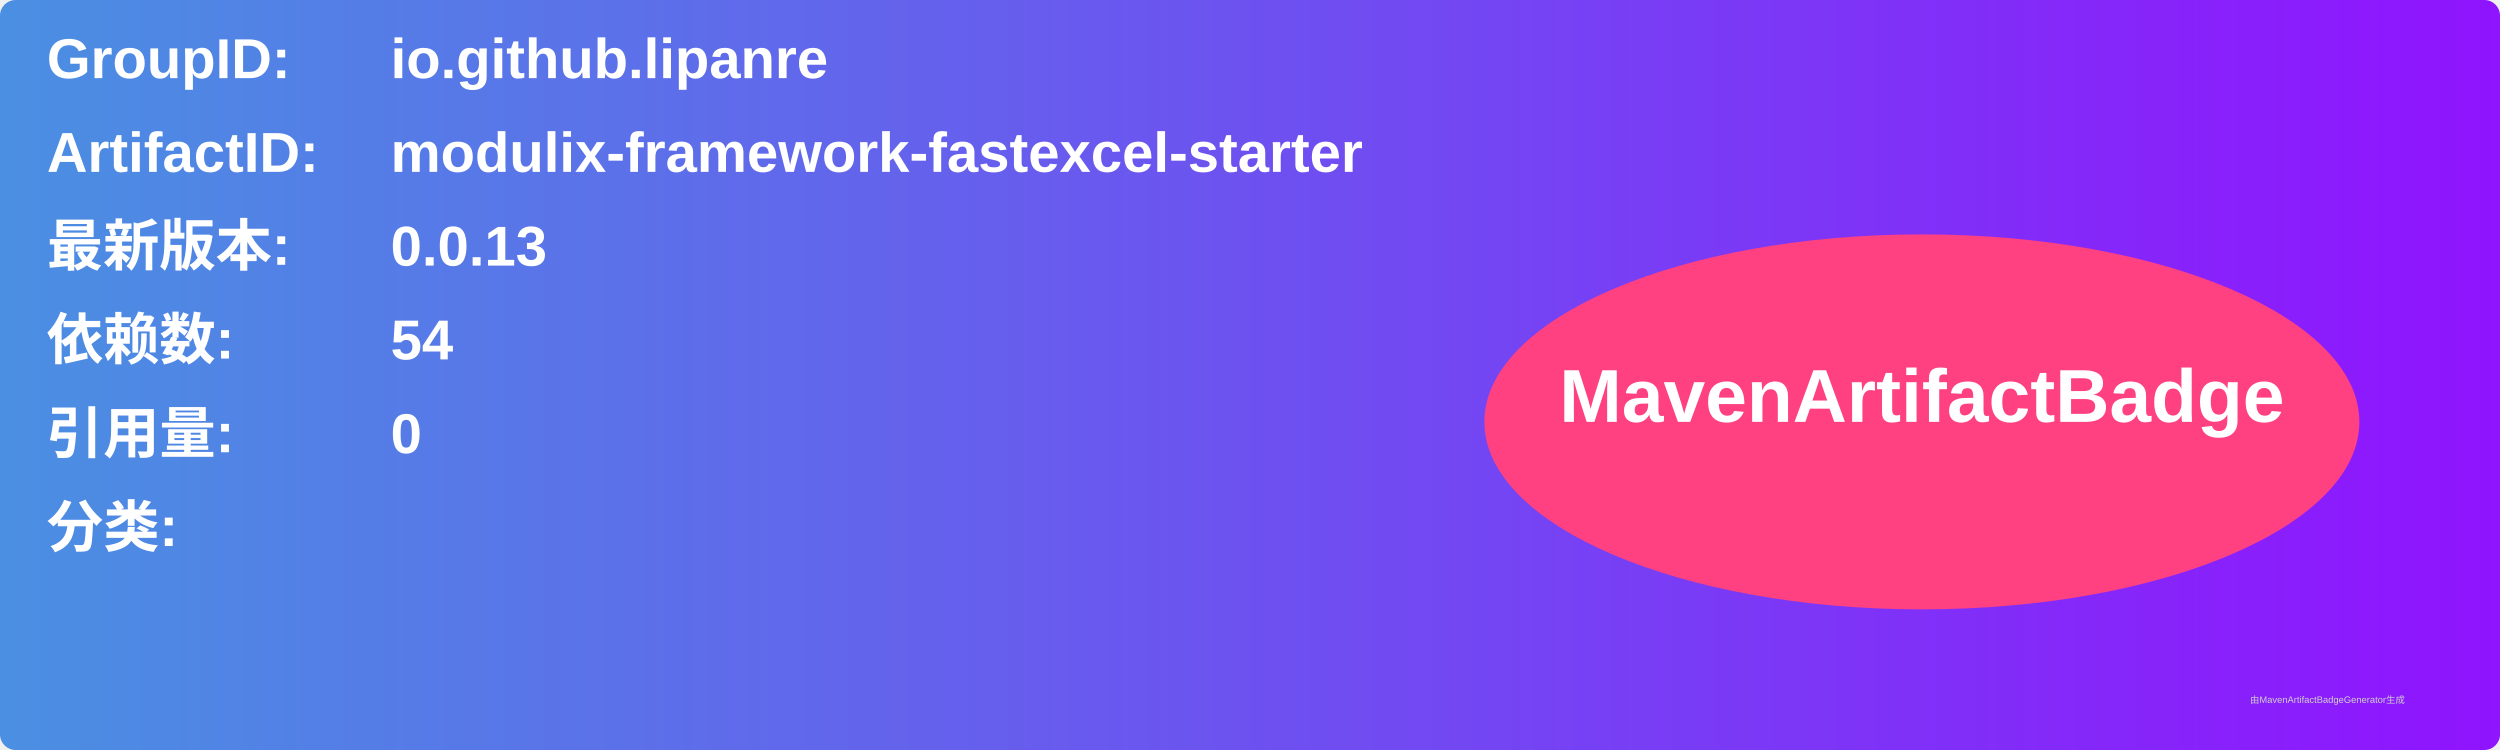
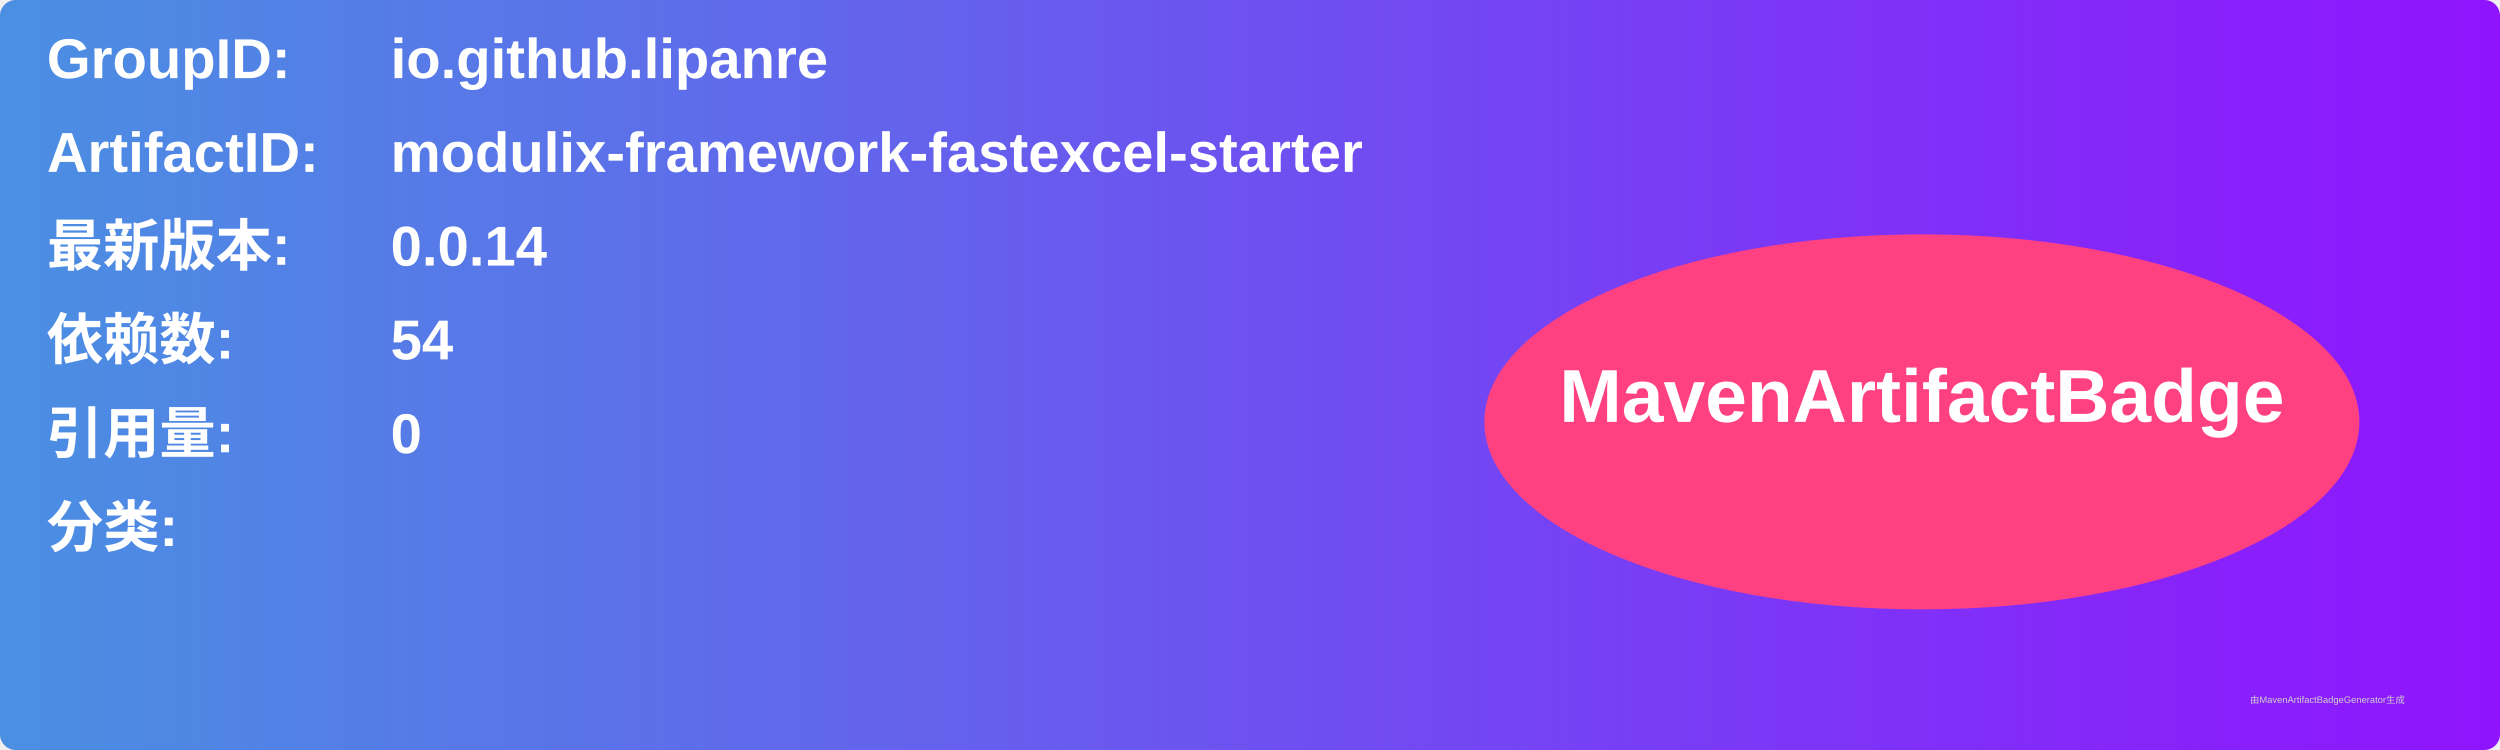
<svg xmlns="http://www.w3.org/2000/svg" width="800" height="240" viewBox="0 0 800 240">
  <linearGradient id="grad" x1="0%" y1="0%" x2="100%" y2="0%">
    <stop offset="0%" stop-color="#4a90e2" />
    <stop offset="100%" stop-color="#9013fe" />
  </linearGradient>
  <rect width="100%" height="100%" rx="5" ry="5" fill="url(#grad)" />
  <g transform="translate(15, 15)">
    <text x="0" y="10" font-family="Arial" font-size="18" fill="white" font-weight="bold" width="260">GroupID:</text>
    <text x="110" y="10" font-family="Arial" font-size="18" fill="white" font-weight="bold" width="460">io.github.lipanre</text>
    <text x="0" y="40" font-family="Arial" font-size="18" fill="white" font-weight="bold" width="260">ArtifactID:</text>
    <text x="110" y="40" font-family="Arial" font-size="18" fill="white" font-weight="bold" width="460">modulix-framework-fastexcel-starter</text>
    <text x="0" y="70" font-family="Arial" font-size="18" fill="white" font-weight="bold">最新版本:</text>
    <text x="110" y="70" font-family="Arial" font-size="18" fill="white" font-weight="bold">
-       <tspan font-weight="bold">0.0.13</tspan>
+       <tspan font-weight="bold">0.0.14</tspan>
    </text>
    <text x="0" y="100" font-family="Arial" font-size="18" fill="white" font-weight="bold">依赖数: </text>
    <text x="110" y="100" font-family="Arial" font-size="18" fill="white">
      <tspan font-weight="bold">54</tspan>
    </text>
    <text x="0" y="130" font-family="Arial" font-size="18" fill="white" font-weight="bold">引用量: </text>
    <text x="110" y="130" font-family="Arial" font-size="18" fill="white">
      <tspan font-weight="bold">0</tspan>
    </text>
    <text x="0" y="160" font-family="Arial" font-size="18" fill="white" font-weight="bold">分类:</text>
    <text x="10" y="190" font-family="Arial" font-size="10" fill="white">
      <tspan font-weight="bold" />
    </text>
    <ellipse cx="600" cy="120" rx="140" ry="60" fill="#ff4081" />
    <text x="600" y="120" text-anchor="middle" font-family="Arial" font-size="24" fill="white" font-weight="bold">MavenArtifactBadge</text>
  </g>
  <text x="720" y="225" font-family="Arial" font-size="3" fill="#d0d0d0">由MavenArtifactBadgeGenerator生成</text>
</svg>
